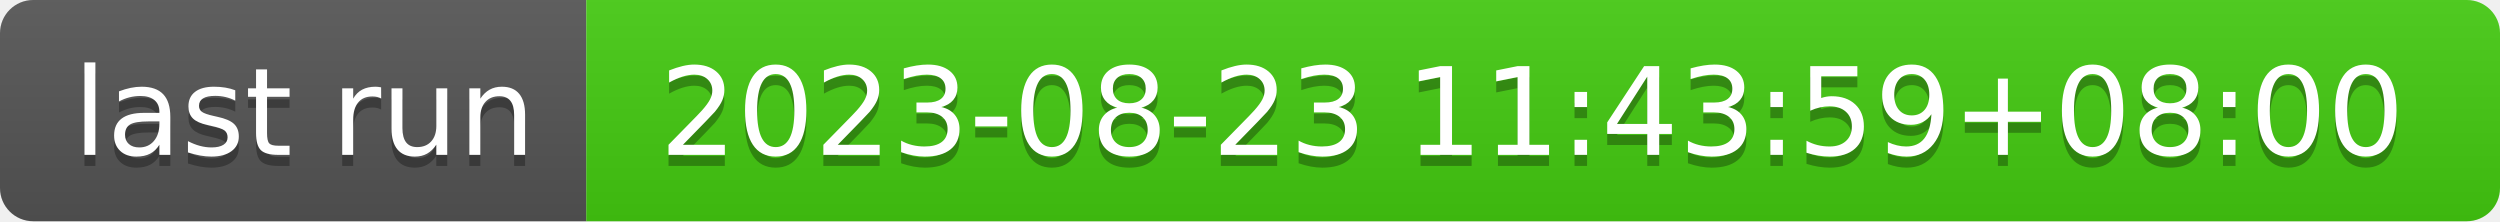
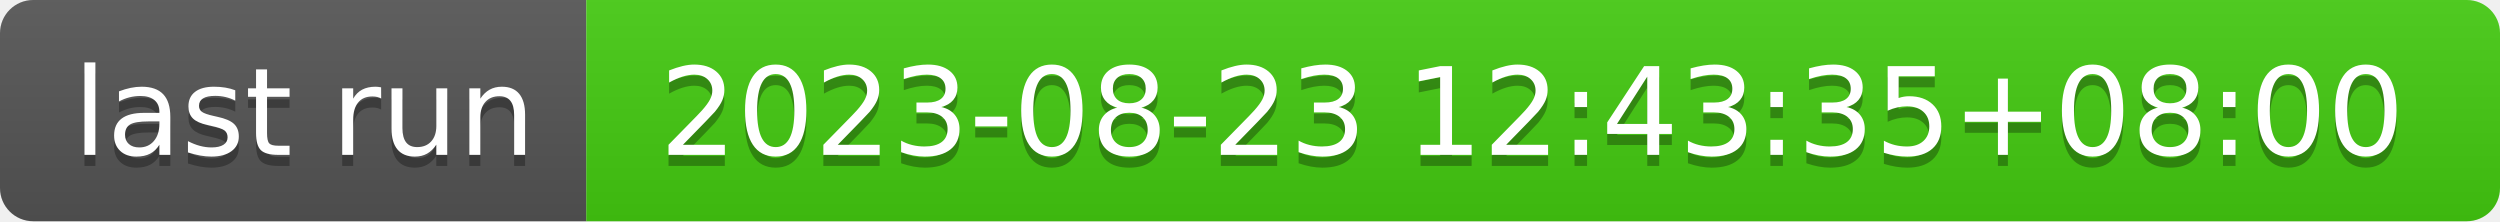
- <svg xmlns="http://www.w3.org/2000/svg" width="226" height="20" role="img" aria-label="last run: 2023-08-23 11:43:59+08:00">
+ <svg xmlns="http://www.w3.org/2000/svg" width="226" height="20" role="img" aria-label="last run: 2023-08-23 12:43:35+08:00">
  <linearGradient id="s" x2="0" y2="100%">
    <stop offset="0" stop-color="#bbb" stop-opacity=".1" />
    <stop offset="1" stop-opacity=".1" />
  </linearGradient>
  <clipPath id="r">
    <rect width="226" height="20" rx="3" fill="#fff" />
  </clipPath>
  <g clip-path="url(#r)">
    <rect width="53" height="20" fill="#555" />
    <rect x="53" width="173" height="20" fill="#4c1" />
    <rect width="226" height="20" fill="url(#s)" />
  </g>
  <g fill="#fff" text-anchor="middle" font-family="Verdana,Geneva,DejaVu Sans,sans-serif" text-rendering="geometricPrecision" font-size="110">
    <text aria-hidden="true" x="275" y="150" fill="#010101" fill-opacity=".3" transform="scale(.1)" textLength="430">last run</text>
    <text x="275" y="140" transform="scale(.1)" fill="#fff" textLength="430">last run</text>
-     <text aria-hidden="true" x="1385" y="150" fill="#010101" fill-opacity=".3" transform="scale(.1)" textLength="1630">2023-08-23 11:43:59+08:00</text>
-     <text x="1385" y="140" transform="scale(.1)" fill="#fff" textLength="1630">2023-08-23 11:43:59+08:00</text>
+     <text aria-hidden="true" x="1385" y="150" fill="#010101" fill-opacity=".3" transform="scale(.1)" textLength="1630">2023-08-23 12:43:35+08:00</text>
+     <text x="1385" y="140" transform="scale(.1)" fill="#fff" textLength="1630">2023-08-23 12:43:35+08:00</text>
  </g>
</svg>
